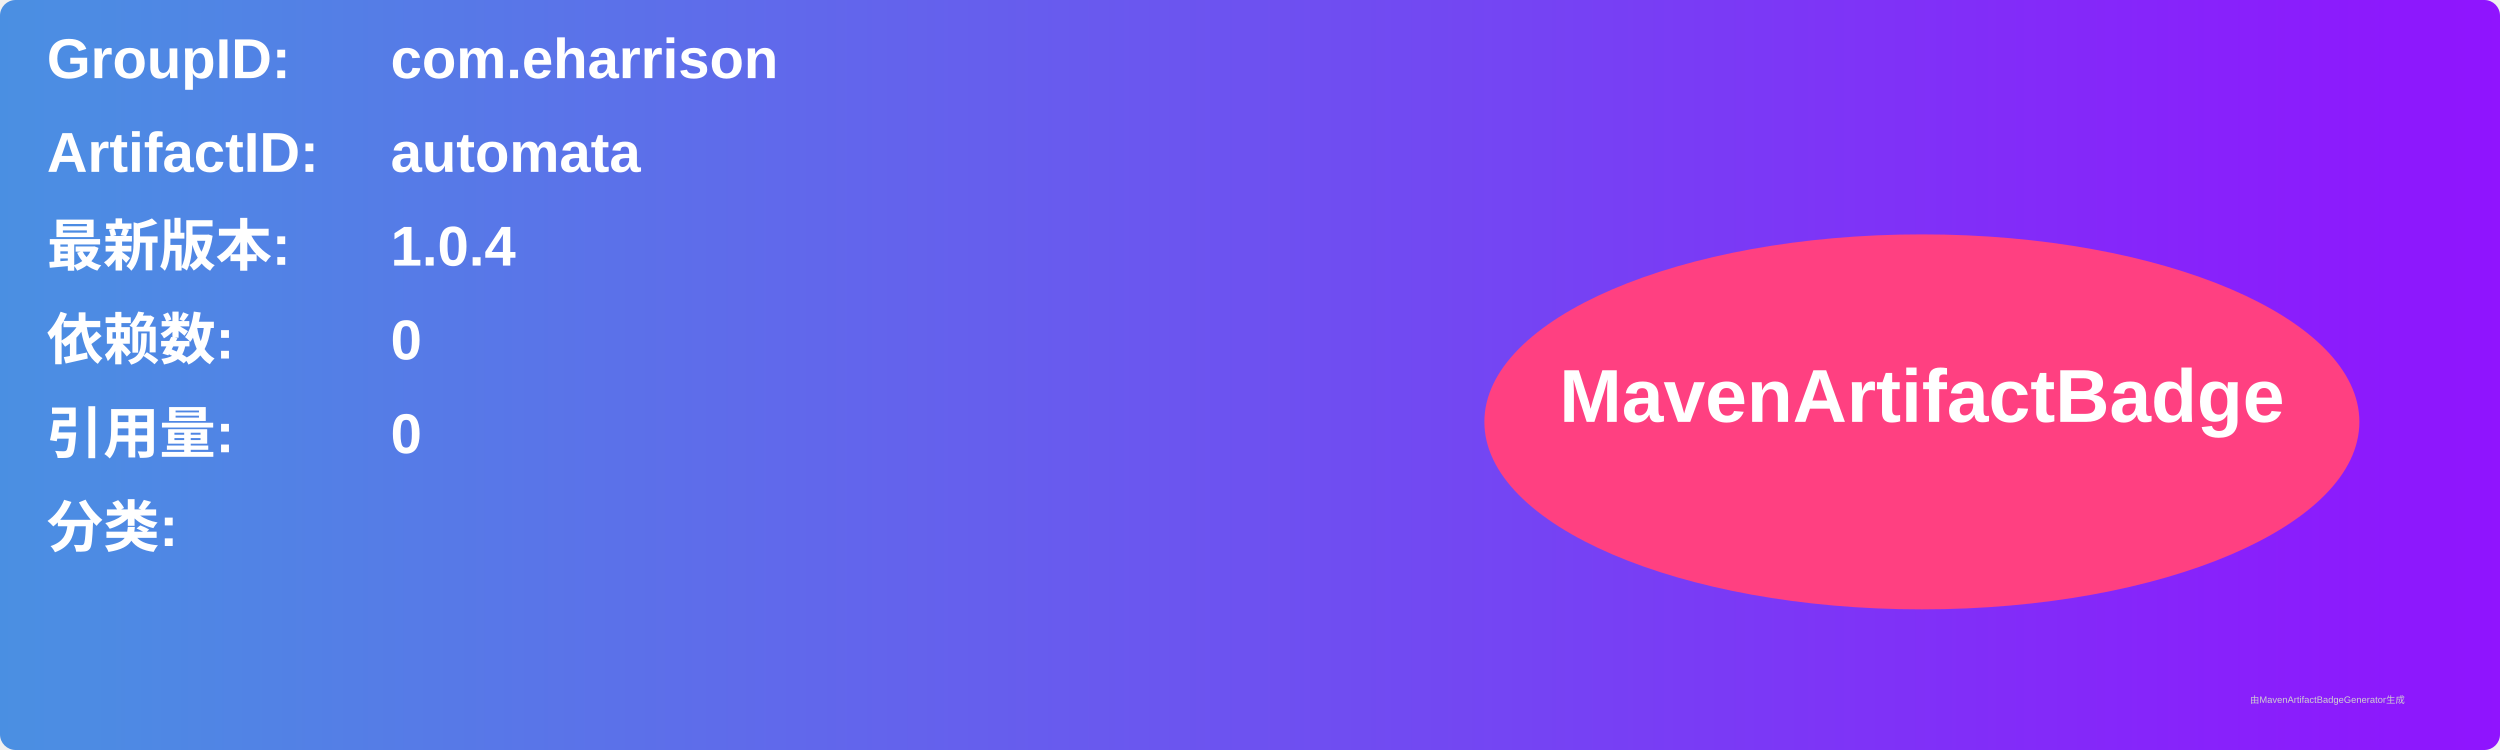
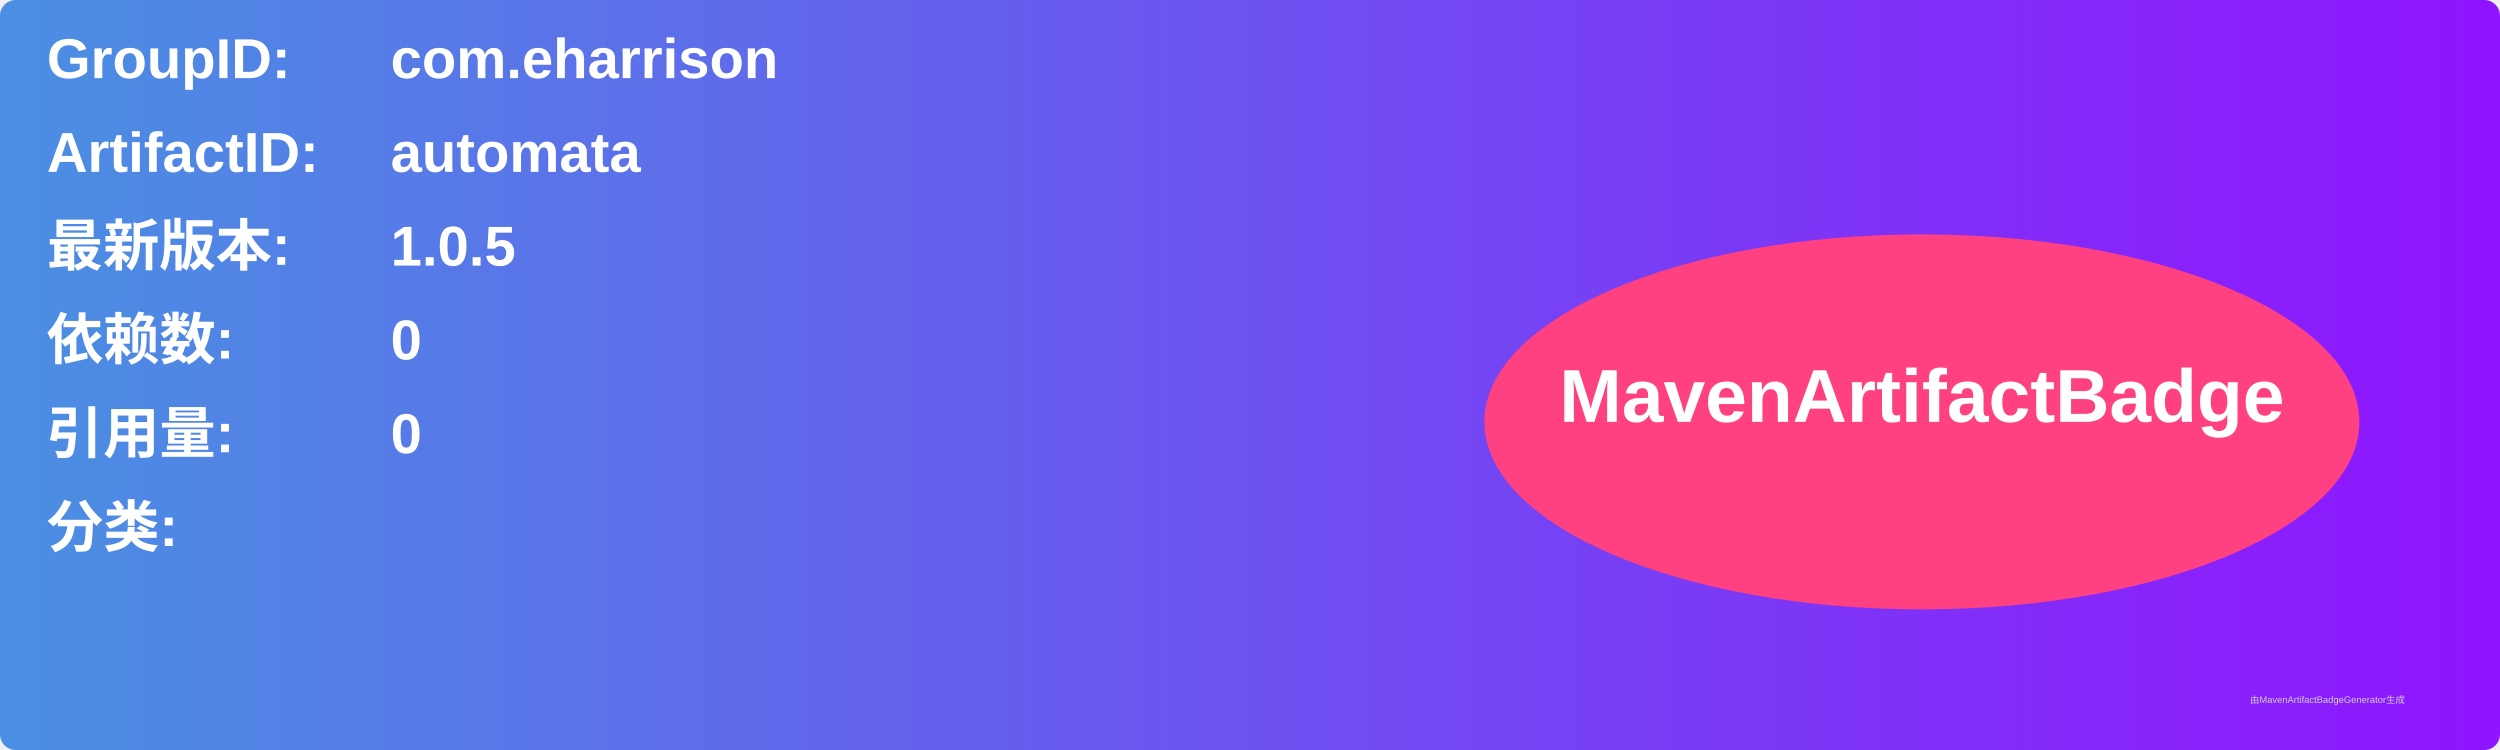
<svg xmlns="http://www.w3.org/2000/svg" width="800" height="240" viewBox="0 0 800 240">
  <linearGradient id="grad" x1="0%" y1="0%" x2="100%" y2="0%">
    <stop offset="0%" stop-color="#4a90e2" />
    <stop offset="100%" stop-color="#9013fe" />
  </linearGradient>
  <rect width="100%" height="100%" rx="5" ry="5" fill="url(#grad)" />
  <g transform="translate(15, 15)">
    <text x="0" y="10" font-family="Arial" font-size="18" fill="white" font-weight="bold" width="260">GroupID:</text>
    <text x="110" y="10" font-family="Arial" font-size="18" fill="white" font-weight="bold" width="460">com.eharrison</text>
    <text x="0" y="40" font-family="Arial" font-size="18" fill="white" font-weight="bold" width="260">ArtifactID:</text>
    <text x="110" y="40" font-family="Arial" font-size="18" fill="white" font-weight="bold" width="460">automata</text>
    <text x="0" y="70" font-family="Arial" font-size="18" fill="white" font-weight="bold">最新版本:</text>
    <text x="110" y="70" font-family="Arial" font-size="18" fill="white" font-weight="bold">
-       <tspan font-weight="bold">1.0.4</tspan>
+       <tspan font-weight="bold">1.0.5</tspan>
    </text>
    <text x="0" y="100" font-family="Arial" font-size="18" fill="white" font-weight="bold">依赖数: </text>
    <text x="110" y="100" font-family="Arial" font-size="18" fill="white">
      <tspan font-weight="bold">0</tspan>
    </text>
    <text x="0" y="130" font-family="Arial" font-size="18" fill="white" font-weight="bold">引用量: </text>
    <text x="110" y="130" font-family="Arial" font-size="18" fill="white">
      <tspan font-weight="bold">0</tspan>
    </text>
    <text x="0" y="160" font-family="Arial" font-size="18" fill="white" font-weight="bold">分类:</text>
    <text x="10" y="190" font-family="Arial" font-size="10" fill="white">
      <tspan font-weight="bold" />
    </text>
    <ellipse cx="600" cy="120" rx="140" ry="60" fill="#ff4081" />
    <text x="600" y="120" text-anchor="middle" font-family="Arial" font-size="24" fill="white" font-weight="bold">MavenArtifactBadge</text>
  </g>
  <text x="720" y="225" font-family="Arial" font-size="3" fill="#d0d0d0">由MavenArtifactBadgeGenerator生成</text>
</svg>
